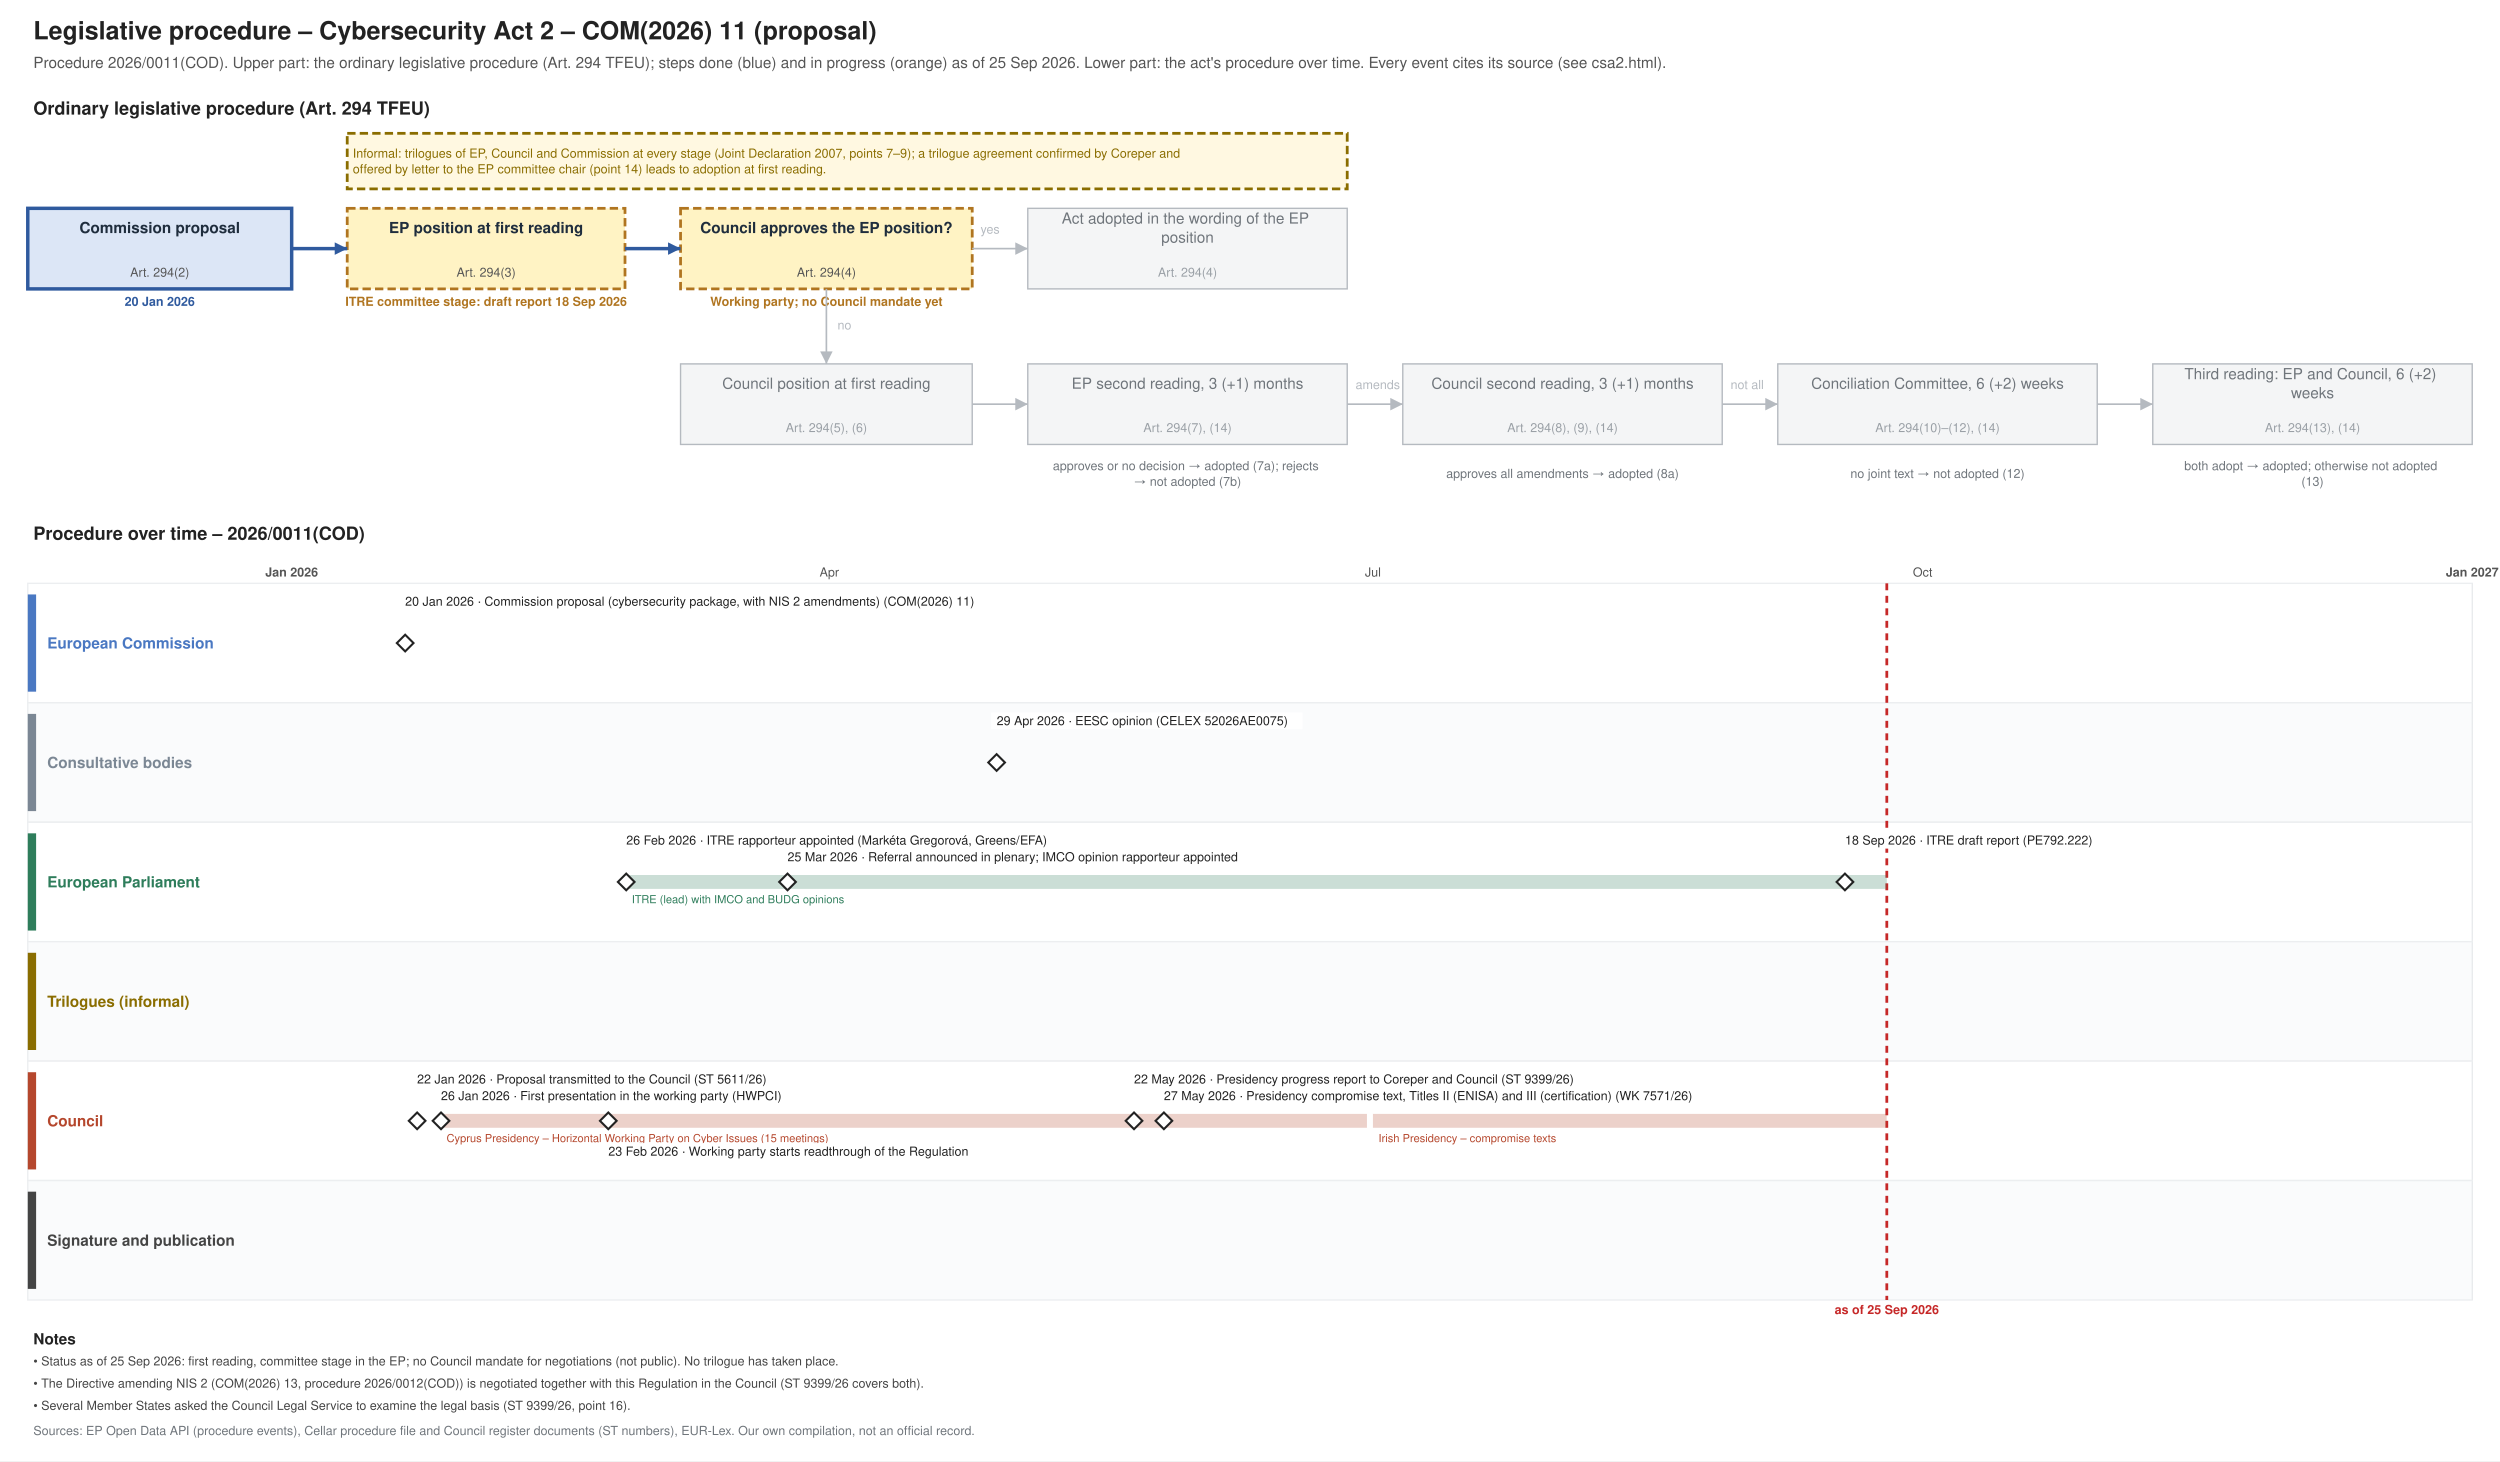
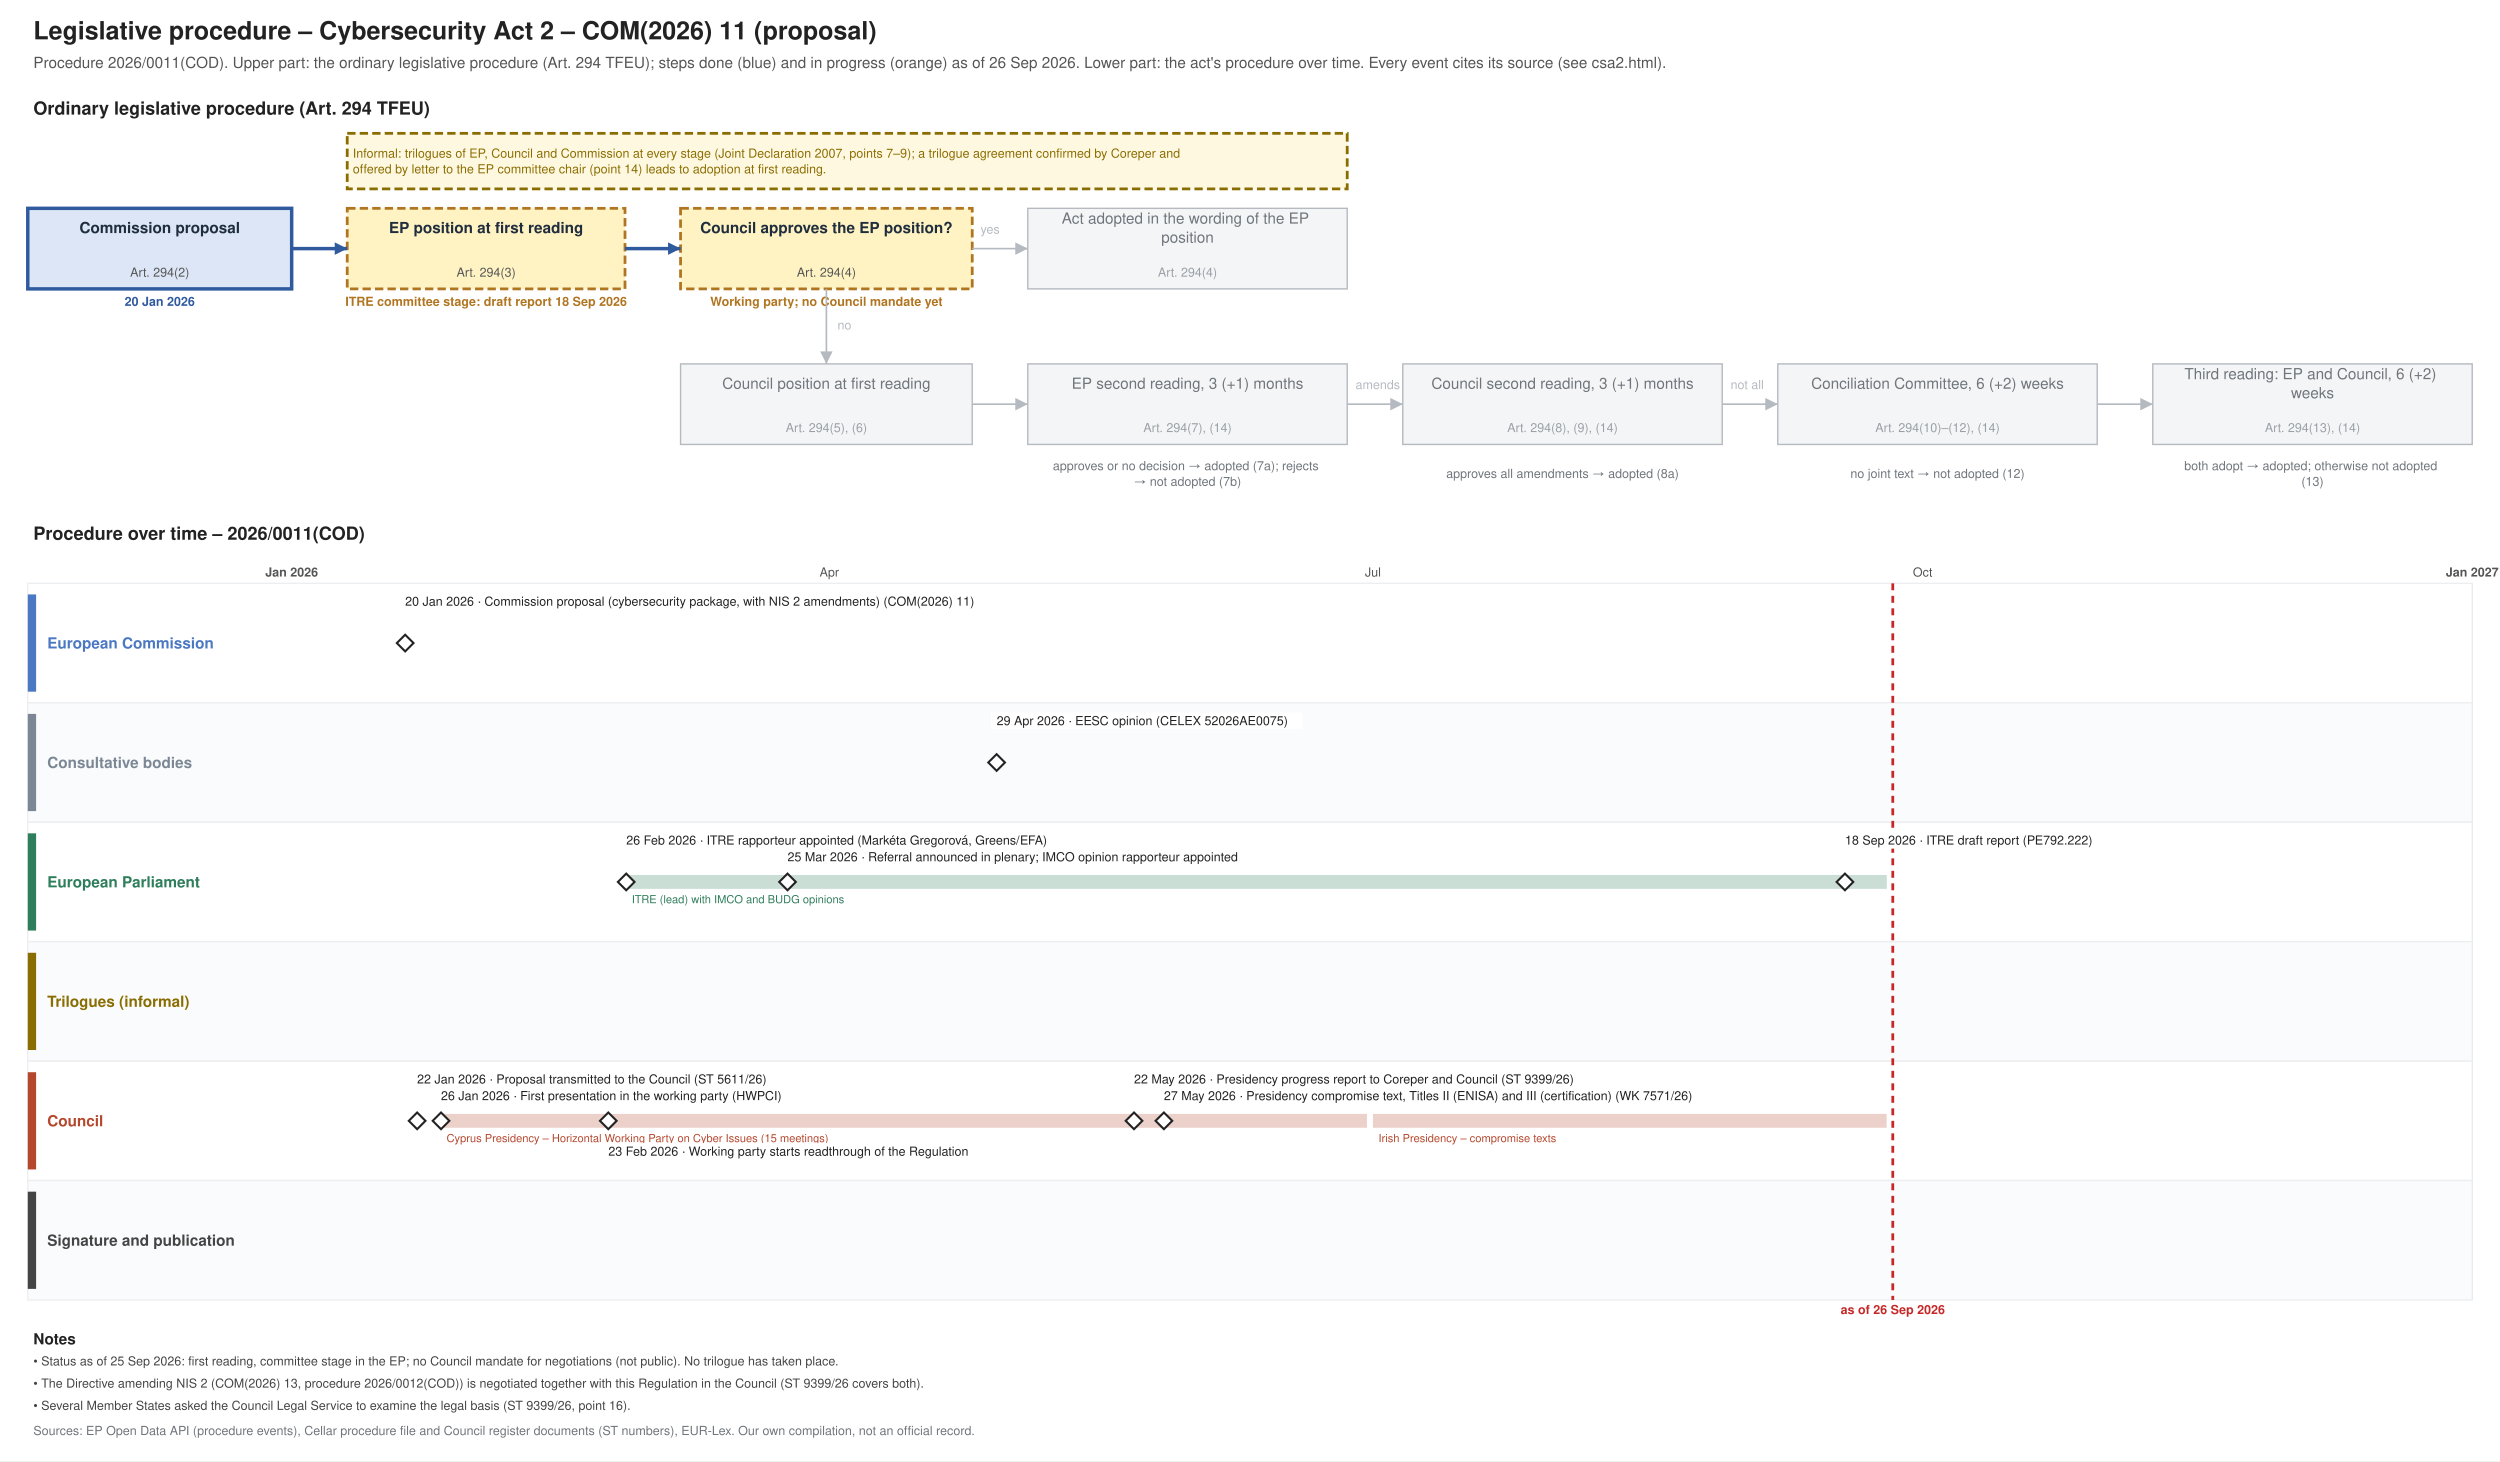
<svg xmlns="http://www.w3.org/2000/svg" xmlns:xlink="http://www.w3.org/1999/xlink" width="1800" height="1052" viewBox="0 0 1800 1052" font-family="Helvetica, Arial, sans-serif">
  <rect width="1800" height="1052" fill="#ffffff" />
  <text font-size="18" fill="#222222" text-anchor="start" font-weight="bold">
    <tspan x="24.0" y="28.3">Legislative procedure – Cybersecurity Act 2 – COM(2026) 11 (proposal)</tspan>
  </text>
  <text font-size="11" fill="#555555" text-anchor="start">
-     <tspan x="24.0" y="48.9">Procedure 2026/0011(COD). Upper part: the ordinary legislative procedure (Art. 294 TFEU); steps done (blue) and in progress (orange) as of 25 Sep 2026. Lower part: the act's procedure over time. Every event cites its source (see csa2.html).</tspan>
+     <tspan x="24.0" y="48.9">Procedure 2026/0011(COD). Upper part: the ordinary legislative procedure (Art. 294 TFEU); steps done (blue) and in progress (orange) as of 26 Sep 2026. Lower part: the act's procedure over time. Every event cites its source (see csa2.html).</tspan>
  </text>
  <text font-size="13" fill="#222222" text-anchor="start" font-weight="bold">
    <tspan x="24.0" y="82.5">Ordinary legislative procedure (Art. 294 TFEU)</tspan>
  </text>
  <rect x="20.0" y="150.0" width="190.0" height="58.0" fill="#dce6f6" stroke="#2f5a9e" stroke-width="2.5" />
  <text font-size="11" fill="#1f2d3d" text-anchor="middle" font-weight="bold">
    <tspan x="115.0" y="167.8">Commission proposal</tspan>
  </text>
  <text font-size="9" fill="#555555" text-anchor="middle">
    <tspan x="115.0" y="199.2">Art. 294(2)</tspan>
  </text>
  <text font-size="9" fill="#2f5a9e" text-anchor="middle" font-weight="bold">
    <tspan x="115.0" y="220.2">20 Jan 2026</tspan>
  </text>
  <rect x="250.0" y="150.0" width="200.0" height="58.0" fill="#fff3c4" stroke="#b07520" stroke-dasharray="6 3" stroke-width="2" />
  <text font-size="11" fill="#1f2d3d" text-anchor="middle" font-weight="bold">
    <tspan x="350.0" y="167.8">EP position at first reading</tspan>
  </text>
  <text font-size="9" fill="#555555" text-anchor="middle">
    <tspan x="350.0" y="199.2">Art. 294(3)</tspan>
  </text>
  <text font-size="9" fill="#b07520" text-anchor="middle" font-weight="bold">
    <tspan x="350.0" y="220.2">ITRE committee stage: draft report 18 Sep 2026</tspan>
  </text>
  <rect x="490.0" y="150.0" width="210.0" height="58.0" fill="#fff3c4" stroke="#b07520" stroke-dasharray="6 3" stroke-width="2" />
  <text font-size="11" fill="#1f2d3d" text-anchor="middle" font-weight="bold">
    <tspan x="595.0" y="167.8">Council approves the EP position?</tspan>
  </text>
  <text font-size="9" fill="#555555" text-anchor="middle">
    <tspan x="595.0" y="199.2">Art. 294(4)</tspan>
  </text>
  <text font-size="9" fill="#b07520" text-anchor="middle" font-weight="bold">
    <tspan x="595.0" y="220.2">Working party; no Council mandate yet</tspan>
  </text>
  <rect x="740.0" y="150.0" width="230.0" height="58.0" fill="#f4f5f6" stroke="#b5bac0" stroke-width="1" />
  <text font-size="11" fill="#6f757b" text-anchor="middle">
    <tspan x="855.0" y="161.0">Act adopted in the wording of the EP</tspan>
    <tspan x="855.0" y="174.7">position</tspan>
  </text>
  <text font-size="9" fill="#9aa0a6" text-anchor="middle">
    <tspan x="855.0" y="199.2">Art. 294(4)</tspan>
  </text>
  <rect x="490.0" y="262.0" width="210.0" height="58.0" fill="#f4f5f6" stroke="#b5bac0" stroke-width="1" />
  <text font-size="11" fill="#6f757b" text-anchor="middle">
    <tspan x="595.0" y="279.9">Council position at first reading</tspan>
  </text>
  <text font-size="9" fill="#9aa0a6" text-anchor="middle">
    <tspan x="595.0" y="311.1">Art. 294(5), (6)</tspan>
  </text>
  <rect x="740.0" y="262.0" width="230.0" height="58.0" fill="#f4f5f6" stroke="#b5bac0" stroke-width="1" />
  <text font-size="11" fill="#6f757b" text-anchor="middle">
    <tspan x="855.0" y="279.9">EP second reading, 3 (+1) months</tspan>
  </text>
  <text font-size="9" fill="#9aa0a6" text-anchor="middle">
    <tspan x="855.0" y="311.1">Art. 294(7), (14)</tspan>
  </text>
  <rect x="1010.0" y="262.0" width="230.0" height="58.0" fill="#f4f5f6" stroke="#b5bac0" stroke-width="1" />
  <text font-size="11" fill="#6f757b" text-anchor="middle">
    <tspan x="1125.0" y="279.9">Council second reading, 3 (+1) months</tspan>
  </text>
  <text font-size="9" fill="#9aa0a6" text-anchor="middle">
    <tspan x="1125.0" y="311.1">Art. 294(8), (9), (14)</tspan>
  </text>
  <rect x="1280.0" y="262.0" width="230.0" height="58.0" fill="#f4f5f6" stroke="#b5bac0" stroke-width="1" />
  <text font-size="11" fill="#6f757b" text-anchor="middle">
    <tspan x="1395.0" y="279.9">Conciliation Committee, 6 (+2) weeks</tspan>
  </text>
  <text font-size="9" fill="#9aa0a6" text-anchor="middle">
    <tspan x="1395.0" y="311.1">Art. 294(10)–(12), (14)</tspan>
  </text>
  <rect x="1550.0" y="262.0" width="230.0" height="58.0" fill="#f4f5f6" stroke="#b5bac0" stroke-width="1" />
  <text font-size="11" fill="#6f757b" text-anchor="middle">
    <tspan x="1665.0" y="273.0">Third reading: EP and Council, 6 (+2)</tspan>
    <tspan x="1665.0" y="286.7">weeks</tspan>
  </text>
  <text font-size="9" fill="#9aa0a6" text-anchor="middle">
    <tspan x="1665.0" y="311.1">Art. 294(13), (14)</tspan>
  </text>
  <text font-size="9" fill="#6f757b" text-anchor="middle">
    <tspan x="855.0" y="338.5">approves or no decision → adopted (7a); rejects</tspan>
    <tspan x="855.0" y="349.8">→ not adopted (7b)</tspan>
  </text>
  <text font-size="9" fill="#6f757b" text-anchor="middle">
    <tspan x="1125.0" y="344.1">approves all amendments → adopted (8a)</tspan>
  </text>
  <text font-size="9" fill="#6f757b" text-anchor="middle">
    <tspan x="1395.0" y="344.1">no joint text → not adopted (12)</tspan>
  </text>
  <text font-size="9" fill="#6f757b" text-anchor="middle">
    <tspan x="1665.0" y="338.5">both adopt → adopted; otherwise not adopted</tspan>
    <tspan x="1665.0" y="349.8">(13)</tspan>
  </text>
  <polyline points="210.0,179.0 250.0,179.0" fill="none" stroke="#2f5a9e" stroke-width="2.5" />
  <polygon points="250.0,179.0 241.0,183.5 241.0,174.5" fill="#2f5a9e" />
  <polyline points="450.0,179.0 490.0,179.0" fill="none" stroke="#2f5a9e" stroke-width="2.5" />
  <polygon points="490.0,179.0 481.0,183.5 481.0,174.5" fill="#2f5a9e" />
  <polyline points="700.0,179.0 740.0,179.0" fill="none" stroke="#b5bac0" stroke-width="1.2" />
  <polygon points="740.0,179.0 731.0,183.5 731.0,174.5" fill="#b5bac0" />
  <text font-size="9" fill="#b5bac0" text-anchor="start">
    <tspan x="706.0" y="168.2">yes</tspan>
  </text>
  <polyline points="595.0,208.0 595.0,262.0" fill="none" stroke="#b5bac0" stroke-width="1.2" />
  <polygon points="595.0,262.0 590.5,253.0 599.5,253.0" fill="#b5bac0" />
  <text font-size="9" fill="#b5bac0" text-anchor="start">
    <tspan x="603.0" y="237.2">no</tspan>
  </text>
  <polyline points="700.0,291.0 740.0,291.0" fill="none" stroke="#b5bac0" stroke-width="1.2" />
  <polygon points="740.0,291.0 731.0,295.5 731.0,286.5" fill="#b5bac0" />
  <polyline points="970.0,291.0 1010.0,291.0" fill="none" stroke="#b5bac0" stroke-width="1.2" />
  <polygon points="1010.0,291.0 1001.0,295.5 1001.0,286.5" fill="#b5bac0" />
  <polyline points="1240.0,291.0 1280.0,291.0" fill="none" stroke="#b5bac0" stroke-width="1.2" />
  <polygon points="1280.0,291.0 1271.0,295.5 1271.0,286.5" fill="#b5bac0" />
  <polyline points="1510.0,291.0 1550.0,291.0" fill="none" stroke="#b5bac0" stroke-width="1.2" />
  <polygon points="1550.0,291.0 1541.0,295.5 1541.0,286.5" fill="#b5bac0" />
  <text font-size="9" fill="#b5bac0" text-anchor="start">
    <tspan x="976.0" y="280.1">amends</tspan>
  </text>
  <text font-size="9" fill="#b5bac0" text-anchor="start">
    <tspan x="1246.0" y="280.1">not all</tspan>
  </text>
  <rect x="250.0" y="96.0" width="720.0" height="40.0" fill="#fff8e1" stroke="#8a6d00" stroke-dasharray="6 3" stroke-width="2" />
  <text font-size="9" fill="#8a6d00" text-anchor="start">
    <tspan x="254.0" y="113.5">Informal: trilogues of EP, Council and Commission at every stage (Joint Declaration 2007, points 7–9); a trilogue agreement confirmed by Coreper and</tspan>
    <tspan x="254.0" y="124.8">offered by letter to the EP committee chair (point 14) leads to adoption at first reading.</tspan>
  </text>
  <text font-size="13" fill="#222222" text-anchor="start" font-weight="bold">
    <tspan x="24.0" y="388.6">Procedure over time – 2026/0011(COD)</tspan>
  </text>
  <line x1="210.0" y1="420.0" x2="210.0" y2="936.0" stroke="#b5bac0" stroke-width="1" />
  <text font-size="9" fill="#555555" text-anchor="middle" font-weight="bold">
    <tspan x="210.0" y="415.1">Jan 2026</tspan>
  </text>
  <line x1="343.3" y1="420.0" x2="343.3" y2="936.0" stroke="#e3e6e9" stroke-width="1" />
  <line x1="463.8" y1="420.0" x2="463.8" y2="936.0" stroke="#e3e6e9" stroke-width="1" />
  <line x1="597.1" y1="420.0" x2="597.1" y2="936.0" stroke="#e3e6e9" stroke-width="1" />
  <text font-size="9" fill="#555555" text-anchor="middle">
    <tspan x="597.1" y="415.1">Apr</tspan>
  </text>
  <line x1="726.2" y1="420.0" x2="726.2" y2="936.0" stroke="#e3e6e9" stroke-width="1" />
  <line x1="859.5" y1="420.0" x2="859.5" y2="936.0" stroke="#e3e6e9" stroke-width="1" />
  <line x1="988.5" y1="420.0" x2="988.5" y2="936.0" stroke="#e3e6e9" stroke-width="1" />
  <text font-size="9" fill="#555555" text-anchor="middle">
    <tspan x="988.5" y="415.1">Jul</tspan>
  </text>
  <line x1="1121.9" y1="420.0" x2="1121.9" y2="936.0" stroke="#e3e6e9" stroke-width="1" />
  <line x1="1255.2" y1="420.0" x2="1255.2" y2="936.0" stroke="#e3e6e9" stroke-width="1" />
  <line x1="1384.3" y1="420.0" x2="1384.3" y2="936.0" stroke="#e3e6e9" stroke-width="1" />
  <text font-size="9" fill="#555555" text-anchor="middle">
    <tspan x="1384.3" y="415.1">Oct</tspan>
  </text>
  <line x1="1517.6" y1="420.0" x2="1517.6" y2="936.0" stroke="#e3e6e9" stroke-width="1" />
  <line x1="1646.7" y1="420.0" x2="1646.7" y2="936.0" stroke="#e3e6e9" stroke-width="1" />
  <line x1="1780.0" y1="420.0" x2="1780.0" y2="936.0" stroke="#b5bac0" stroke-width="1" />
  <text font-size="9" fill="#555555" text-anchor="middle" font-weight="bold">
    <tspan x="1780.0" y="415.1">Jan 2027</tspan>
  </text>
  <rect x="20.0" y="420.0" width="1760.0" height="86.0" fill="#ffffff" stroke="#eceef0" />
  <rect x="20.0" y="428.0" width="6.0" height="70.0" fill="#4a78c2" stroke="none" />
  <text font-size="11" fill="#4a78c2" text-anchor="start" font-weight="bold">
    <tspan x="34.0" y="466.9">European Commission</tspan>
  </text>
  <rect x="20.0" y="506.0" width="1760.0" height="86.0" fill="#fafbfc" stroke="#eceef0" />
  <rect x="20.0" y="514.0" width="6.0" height="70.0" fill="#7b8794" stroke="none" />
  <text font-size="11" fill="#7b8794" text-anchor="start" font-weight="bold">
    <tspan x="34.0" y="552.9">Consultative bodies</tspan>
  </text>
  <rect x="20.0" y="592.0" width="1760.0" height="86.0" fill="#ffffff" stroke="#eceef0" />
  <rect x="20.0" y="600.0" width="6.0" height="70.0" fill="#2e7d5b" stroke="none" />
  <text font-size="11" fill="#2e7d5b" text-anchor="start" font-weight="bold">
    <tspan x="34.0" y="638.9">European Parliament</tspan>
  </text>
  <rect x="20.0" y="678.0" width="1760.0" height="86.0" fill="#fafbfc" stroke="#eceef0" />
  <rect x="20.0" y="686.0" width="6.0" height="70.0" fill="#8a6d00" stroke="none" />
  <text font-size="11" fill="#8a6d00" text-anchor="start" font-weight="bold">
    <tspan x="34.0" y="724.9">Trilogues (informal)</tspan>
  </text>
  <rect x="20.0" y="764.0" width="1760.0" height="86.0" fill="#ffffff" stroke="#eceef0" />
  <rect x="20.0" y="772.0" width="6.0" height="70.0" fill="#b5472d" stroke="none" />
  <text font-size="11" fill="#b5472d" text-anchor="start" font-weight="bold">
    <tspan x="34.0" y="810.9">Council</tspan>
  </text>
  <rect x="20.0" y="850.0" width="1760.0" height="86.0" fill="#fafbfc" stroke="#eceef0" />
  <rect x="20.0" y="858.0" width="6.0" height="70.0" fill="#444444" stroke="none" />
  <text font-size="11" fill="#444444" text-anchor="start" font-weight="bold">
    <tspan x="34.0" y="896.9">Signature and publication</tspan>
  </text>
-   <line x1="1358.5" y1="420.0" x2="1358.5" y2="936.0" stroke="#c62828" stroke-width="2" stroke-dasharray="5 4" />
+   <line x1="1362.8" y1="420.0" x2="1362.8" y2="936.0" stroke="#c62828" stroke-width="2" stroke-dasharray="5 4" />
  <text font-size="9" fill="#c62828" text-anchor="middle" font-weight="bold">
-     <tspan x="1358.5" y="946.1">as of 25 Sep 2026</tspan>
+     <tspan x="1362.8" y="946.1">as of 26 Sep 2026</tspan>
  </text>
  <rect x="317.5" y="802.0" width="666.7" height="10.0" fill="#b5472d" stroke="none" opacity="0.25" />
  <text font-size="8" fill="#b5472d" text-anchor="start">
    <tspan x="321.5" y="822.3">Cyprus Presidency – Horizontal Working Party on Cyber Issues (15 meetings)</tspan>
  </text>
  <rect x="988.5" y="802.0" width="369.9" height="10.0" fill="#b5472d" stroke="none" opacity="0.25" />
  <text font-size="8" fill="#b5472d" text-anchor="start">
    <tspan x="992.5" y="822.3">Irish Presidency – compromise texts</tspan>
  </text>
  <rect x="450.9" y="630.0" width="907.6" height="10.0" fill="#2e7d5b" stroke="none" opacity="0.25" />
  <text font-size="8" fill="#2e7d5b" text-anchor="start">
    <tspan x="454.9" y="650.3">ITRE (lead) with IMCO and BUDG opinions</tspan>
  </text>
  <a xlink:href="https://eur-lex.europa.eu/legal-content/EN/TXT/?uri=CELEX:52026PC0011" target="_blank">
    <polygon points="291.726,457.0 297.726,463.0 291.726,469.0 285.726,463.0" fill="#ffffff" stroke="#222222" stroke-width="1.5" />
  </a>
  <rect x="287.7" y="427.0" width="454.5" height="12.0" fill="#ffffff" />
  <a xlink:href="https://eur-lex.europa.eu/legal-content/EN/TXT/?uri=CELEX:52026PC0011" target="_blank">
    <text font-size="9" fill="#222222" text-anchor="start">
      <tspan x="291.7" y="436.1">20 Jan 2026 · Commission proposal (cybersecurity package, with NIS 2 amendments) (COM(2026) 11)</tspan>
    </text>
  </a>
  <a xlink:href="https://data.consilium.europa.eu/doc/document/ST-5611-2026-INIT/en/pdf" target="_blank">
    <polygon points="300.329,801.0 306.329,807.0 300.329,813.0 294.329,807.0" fill="#ffffff" stroke="#222222" stroke-width="1.5" />
  </a>
  <rect x="296.3" y="771.0" width="299.4" height="12.0" fill="#ffffff" />
  <a xlink:href="https://data.consilium.europa.eu/doc/document/ST-5611-2026-INIT/en/pdf" target="_blank">
    <text font-size="9" fill="#222222" text-anchor="start">
      <tspan x="300.3" y="780.1">22 Jan 2026 · Proposal transmitted to the Council (ST 5611/26)</tspan>
    </text>
  </a>
  <g>
    <polygon points="317.534,801.0 323.534,807.0 317.534,813.0 311.534,807.0" fill="#ffffff" stroke="#222222" stroke-width="1.5" />
  </g>
  <rect x="313.5" y="783.0" width="294.7" height="12.0" fill="#ffffff" />
  <text font-size="9" fill="#222222" text-anchor="start">
    <tspan x="317.5" y="792.1">26 Jan 2026 · First presentation in the working party (HWPCI)</tspan>
  </text>
  <g>
    <polygon points="437.973,801.0 443.973,807.0 437.973,813.0 431.973,807.0" fill="#ffffff" stroke="#222222" stroke-width="1.5" />
  </g>
  <rect x="434.0" y="823.0" width="308.8" height="12.0" fill="#ffffff" />
  <text font-size="9" fill="#222222" text-anchor="start">
    <tspan x="438.0" y="832.1">23 Feb 2026 · Working party starts readthrough of the Regulation</tspan>
  </text>
  <g>
    <polygon points="450.877,629.0 456.877,635.0 450.877,641.0 444.877,635.0" fill="#ffffff" stroke="#222222" stroke-width="1.5" />
  </g>
  <rect x="446.9" y="599.0" width="341.7" height="12.0" fill="#ffffff" />
  <text font-size="9" fill="#222222" text-anchor="start">
    <tspan x="450.9" y="608.1">26 Feb 2026 · ITRE rapporteur appointed (Markéta Gregorová, Greens/EFA)</tspan>
  </text>
  <g>
    <polygon points="567.014,629.0 573.014,635.0 567.014,641.0 561.014,635.0" fill="#ffffff" stroke="#222222" stroke-width="1.5" />
  </g>
  <rect x="563.0" y="611.0" width="374.6" height="12.0" fill="#ffffff" />
  <text font-size="9" fill="#222222" text-anchor="start">
    <tspan x="567.0" y="620.1">25 Mar 2026 · Referral announced in plenary; IMCO opinion rapporteur appointed</tspan>
  </text>
  <a xlink:href="https://eur-lex.europa.eu/legal-content/EN/TXT/?uri=CELEX:52026AE0075" target="_blank">
    <polygon points="717.562,543.0 723.562,549.0 717.562,555.0 711.562,549.0" fill="#ffffff" stroke="#222222" stroke-width="1.5" />
  </a>
  <rect x="713.6" y="513.0" width="224.2" height="12.0" fill="#ffffff" />
  <a xlink:href="https://eur-lex.europa.eu/legal-content/EN/TXT/?uri=CELEX:52026AE0075" target="_blank">
    <text font-size="9" fill="#222222" text-anchor="start">
      <tspan x="717.6" y="522.1">29 Apr 2026 · EESC opinion (CELEX 52026AE0075)</tspan>
    </text>
  </a>
  <a xlink:href="https://data.consilium.europa.eu/doc/document/ST-9399-2026-INIT/en/pdf" target="_blank">
    <polygon points="816.493,801.0 822.493,807.0 816.493,813.0 810.493,807.0" fill="#ffffff" stroke="#222222" stroke-width="1.5" />
  </a>
  <rect x="812.5" y="771.0" width="365.2" height="12.0" fill="#ffffff" />
  <a xlink:href="https://data.consilium.europa.eu/doc/document/ST-9399-2026-INIT/en/pdf" target="_blank">
    <text font-size="9" fill="#222222" text-anchor="start">
      <tspan x="816.5" y="780.1">22 May 2026 · Presidency progress report to Coreper and Council (ST 9399/26)</tspan>
    </text>
  </a>
  <a xlink:href="https://data.consilium.europa.eu/doc/document/WK-7571-2026-INIT/en/pdf" target="_blank">
    <polygon points="838.0,801.0 844.0,807.0 838.0,813.0 832.0,807.0" fill="#ffffff" stroke="#222222" stroke-width="1.5" />
  </a>
  <rect x="834.0" y="783.0" width="459.2" height="12.0" fill="#ffffff" />
  <a xlink:href="https://data.consilium.europa.eu/doc/document/WK-7571-2026-INIT/en/pdf" target="_blank">
    <text font-size="9" fill="#222222" text-anchor="start">
      <tspan x="838.0" y="792.1">27 May 2026 · Presidency compromise text, Titles II (ENISA) and III (certification) (WK 7571/26)</tspan>
    </text>
  </a>
  <a xlink:href="https://data.europarl.europa.eu/distribution/reds_iCmRp-Dft/ITRE-PR-792222/ITRE-PR-792222_en.docx" target="_blank">
    <polygon points="1328.356,629.0 1334.356,635.0 1328.356,641.0 1322.356,635.0" fill="#ffffff" stroke="#222222" stroke-width="1.5" />
  </a>
  <rect x="1324.4" y="599.0" width="210.1" height="12.0" fill="#ffffff" />
  <a xlink:href="https://data.europarl.europa.eu/distribution/reds_iCmRp-Dft/ITRE-PR-792222/ITRE-PR-792222_en.docx" target="_blank">
    <text font-size="9" fill="#222222" text-anchor="start">
      <tspan x="1328.4" y="608.1">18 Sep 2026 · ITRE draft report (PE792.222)</tspan>
    </text>
  </a>
  <text font-size="11" fill="#222222" text-anchor="start" font-weight="bold">
    <tspan x="24.0" y="967.9">Notes</tspan>
  </text>
  <text font-size="9" fill="#444444" text-anchor="start">
    <tspan x="24.0" y="983.1">• Status as of 25 Sep 2026: first reading, committee stage in the EP; no Council mandate for negotiations (not public). No trilogue has taken place.</tspan>
  </text>
  <text font-size="9" fill="#444444" text-anchor="start">
    <tspan x="24.0" y="999.1">• The Directive amending NIS 2 (COM(2026) 13, procedure 2026/0012(COD)) is negotiated together with this Regulation in the Council (ST 9399/26 covers both).</tspan>
  </text>
  <text font-size="9" fill="#444444" text-anchor="start">
    <tspan x="24.0" y="1015.1">• Several Member States asked the Council Legal Service to examine the legal basis (ST 9399/26, point 16).</tspan>
  </text>
  <text font-size="9" fill="#6f757b" text-anchor="start">
    <tspan x="24.0" y="1033.2">Sources: EP Open Data API (procedure events), Cellar procedure file and Council register documents (ST numbers), EUR-Lex. Our own compilation, not an official record.</tspan>
  </text>
</svg>
